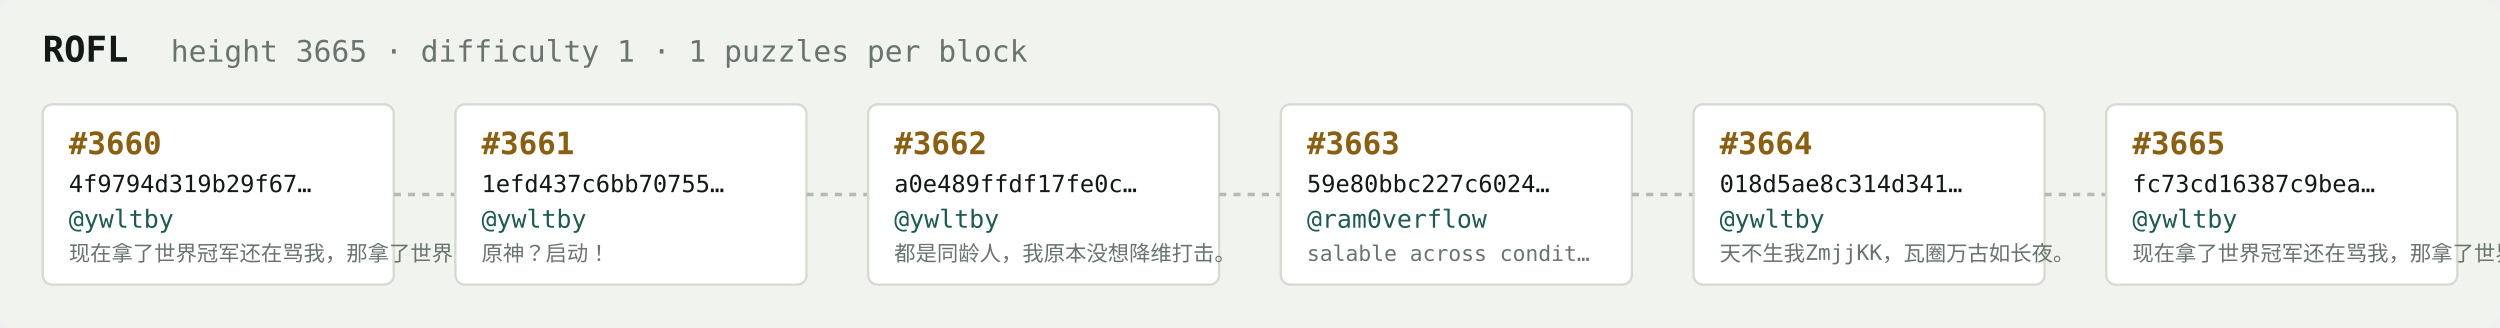
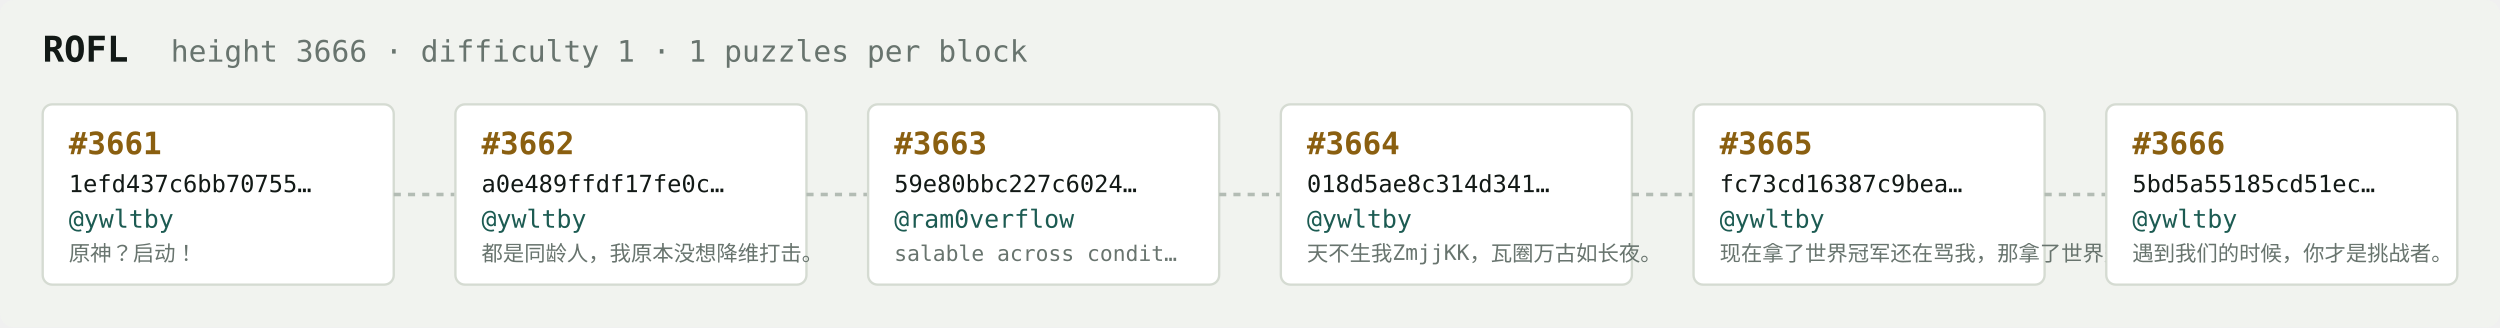
<svg xmlns="http://www.w3.org/2000/svg" width="1054" height="138" viewBox="0 0 1054 138" font-family="ui-monospace,SFMono-Regular,Menlo,monospace">
  <rect fill="#f1f3ef" width="1054" height="138" rx="6" />
  <text x="18" y="26" fill="#121916" font-size="15" font-weight="700">ROFL</text>
-   <text x="72" y="26" fill="#68746e" font-size="12.5">height 3665 · difficulty 1 · 1 puzzles per block</text>
+   <text x="72" y="26" fill="#68746e" font-size="12.5">height 3666 · difficulty 1 · 1 puzzles per block</text>
  <rect x="18" y="44" width="148" height="76" rx="4" fill="#ffffff" stroke="#d5dbd2" stroke-width="1" />
-   <text x="29" y="65" fill="#8a5f10" font-size="13" font-weight="700">#3660</text>
-   <text x="29" y="81" fill="#121916" font-size="10">4f9794d319b29f67…</text>
+   <text x="29" y="65" fill="#8a5f10" font-size="13" font-weight="700">#3661</text>
+   <text x="29" y="81" fill="#121916" font-size="10">1efd437c6bb70755…</text>
  <text x="29" y="96" fill="#1c5b52" font-size="10.5">@ywltby</text>
-   <text x="29" y="110" fill="#68746e" font-size="9">现在拿了世界冠军还在骂我，那拿了世界冠军有…</text>
+   <text x="29" y="110" fill="#68746e" font-size="9">原神？启动！</text>
  <line x1="166" y1="82.0" x2="192" y2="82.0" stroke="#b3bcb4" stroke-width="1.5" stroke-dasharray="3 3" />
  <rect x="192" y="44" width="148" height="76" rx="4" fill="#ffffff" stroke="#d5dbd2" stroke-width="1" />
-   <text x="203" y="65" fill="#8a5f10" font-size="13" font-weight="700">#3661</text>
-   <text x="203" y="81" fill="#121916" font-size="10">1efd437c6bb70755…</text>
+   <text x="203" y="65" fill="#8a5f10" font-size="13" font-weight="700">#3662</text>
+   <text x="203" y="81" fill="#121916" font-size="10">a0e489ffdf17fe0c…</text>
  <text x="203" y="96" fill="#1c5b52" font-size="10.5">@ywltby</text>
-   <text x="203" y="110" fill="#68746e" font-size="9">原神？启动！</text>
+   <text x="203" y="110" fill="#68746e" font-size="9">都是同龄人，我原本没想降维打击。</text>
  <line x1="340" y1="82.0" x2="366" y2="82.0" stroke="#b3bcb4" stroke-width="1.5" stroke-dasharray="3 3" />
  <rect x="366" y="44" width="148" height="76" rx="4" fill="#ffffff" stroke="#d5dbd2" stroke-width="1" />
-   <text x="377" y="65" fill="#8a5f10" font-size="13" font-weight="700">#3662</text>
-   <text x="377" y="81" fill="#121916" font-size="10">a0e489ffdf17fe0c…</text>
-   <text x="377" y="96" fill="#1c5b52" font-size="10.5">@ywltby</text>
-   <text x="377" y="110" fill="#68746e" font-size="9">都是同龄人，我原本没想降维打击。</text>
+   <text x="377" y="65" fill="#8a5f10" font-size="13" font-weight="700">#3663</text>
+   <text x="377" y="81" fill="#121916" font-size="10">59e80bbc227c6024…</text>
+   <text x="377" y="96" fill="#1c5b52" font-size="10.5">@ram0verflow</text>
+   <text x="377" y="110" fill="#68746e" font-size="9">salable across condit…</text>
  <line x1="514" y1="82.0" x2="540" y2="82.0" stroke="#b3bcb4" stroke-width="1.5" stroke-dasharray="3 3" />
  <rect x="540" y="44" width="148" height="76" rx="4" fill="#ffffff" stroke="#d5dbd2" stroke-width="1" />
-   <text x="551" y="65" fill="#8a5f10" font-size="13" font-weight="700">#3663</text>
-   <text x="551" y="81" fill="#121916" font-size="10">59e80bbc227c6024…</text>
-   <text x="551" y="96" fill="#1c5b52" font-size="10.5">@ram0verflow</text>
-   <text x="551" y="110" fill="#68746e" font-size="9">salable across condit…</text>
+   <text x="551" y="65" fill="#8a5f10" font-size="13" font-weight="700">#3664</text>
+   <text x="551" y="81" fill="#121916" font-size="10">018d5ae8c314d341…</text>
+   <text x="551" y="96" fill="#1c5b52" font-size="10.5">@ywltby</text>
+   <text x="551" y="110" fill="#68746e" font-size="9">天不生我ZmjjKK，瓦圈万古如长夜。</text>
  <line x1="688" y1="82.0" x2="714" y2="82.0" stroke="#b3bcb4" stroke-width="1.5" stroke-dasharray="3 3" />
  <rect x="714" y="44" width="148" height="76" rx="4" fill="#ffffff" stroke="#d5dbd2" stroke-width="1" />
-   <text x="725" y="65" fill="#8a5f10" font-size="13" font-weight="700">#3664</text>
-   <text x="725" y="81" fill="#121916" font-size="10">018d5ae8c314d341…</text>
+   <text x="725" y="65" fill="#8a5f10" font-size="13" font-weight="700">#3665</text>
+   <text x="725" y="81" fill="#121916" font-size="10">fc73cd16387c9bea…</text>
  <text x="725" y="96" fill="#1c5b52" font-size="10.5">@ywltby</text>
-   <text x="725" y="110" fill="#68746e" font-size="9">天不生我ZmjjKK，瓦圈万古如长夜。</text>
+   <text x="725" y="110" fill="#68746e" font-size="9">现在拿了世界冠军还在骂我，那拿了世界冠军有…</text>
  <line x1="862" y1="82.0" x2="888" y2="82.0" stroke="#b3bcb4" stroke-width="1.5" stroke-dasharray="3 3" />
  <rect x="888" y="44" width="148" height="76" rx="4" fill="#ffffff" stroke="#d5dbd2" stroke-width="1" />
-   <text x="899" y="65" fill="#8a5f10" font-size="13" font-weight="700">#3665</text>
-   <text x="899" y="81" fill="#121916" font-size="10">fc73cd16387c9bea…</text>
+   <text x="899" y="65" fill="#8a5f10" font-size="13" font-weight="700">#3666</text>
+   <text x="899" y="81" fill="#121916" font-size="10">5bd5a55185cd51ec…</text>
  <text x="899" y="96" fill="#1c5b52" font-size="10.5">@ywltby</text>
-   <text x="899" y="110" fill="#68746e" font-size="9">现在拿了世界冠军还在骂我，那拿了世界冠军有…</text>
+   <text x="899" y="110" fill="#68746e" font-size="9">遇到我们的时候，你才是挑战者。</text>
</svg>
